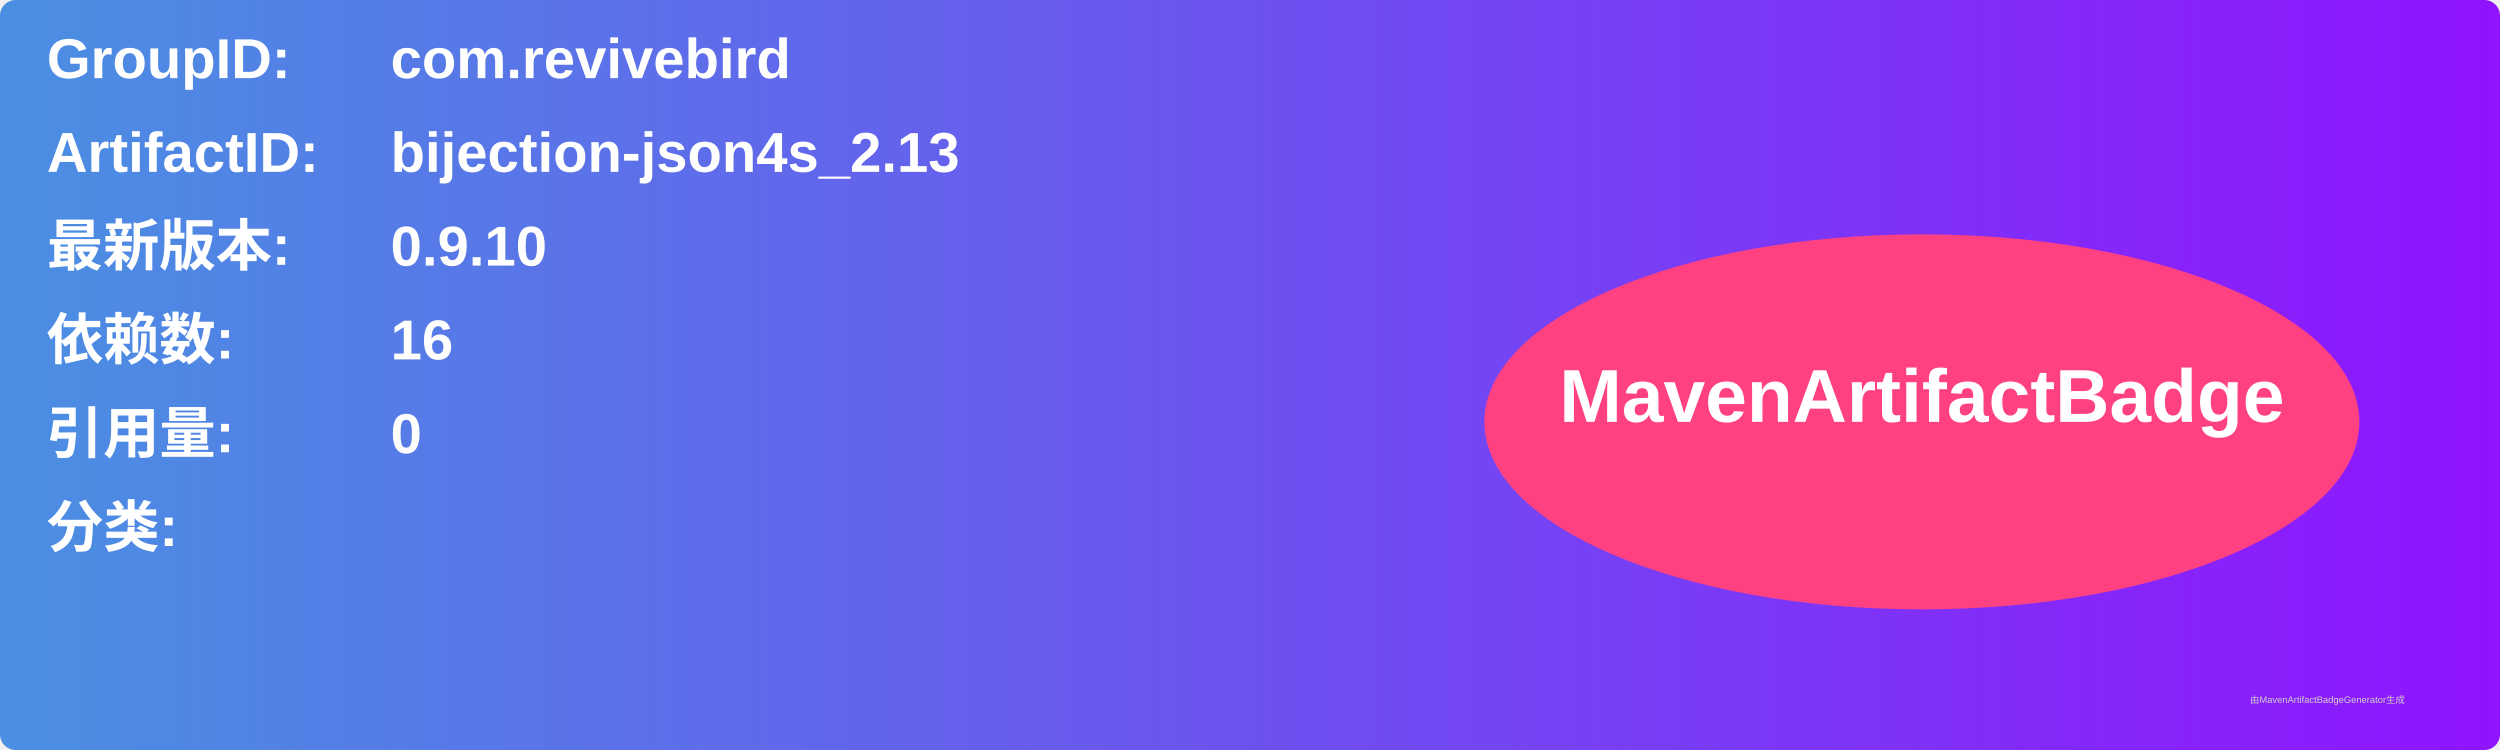
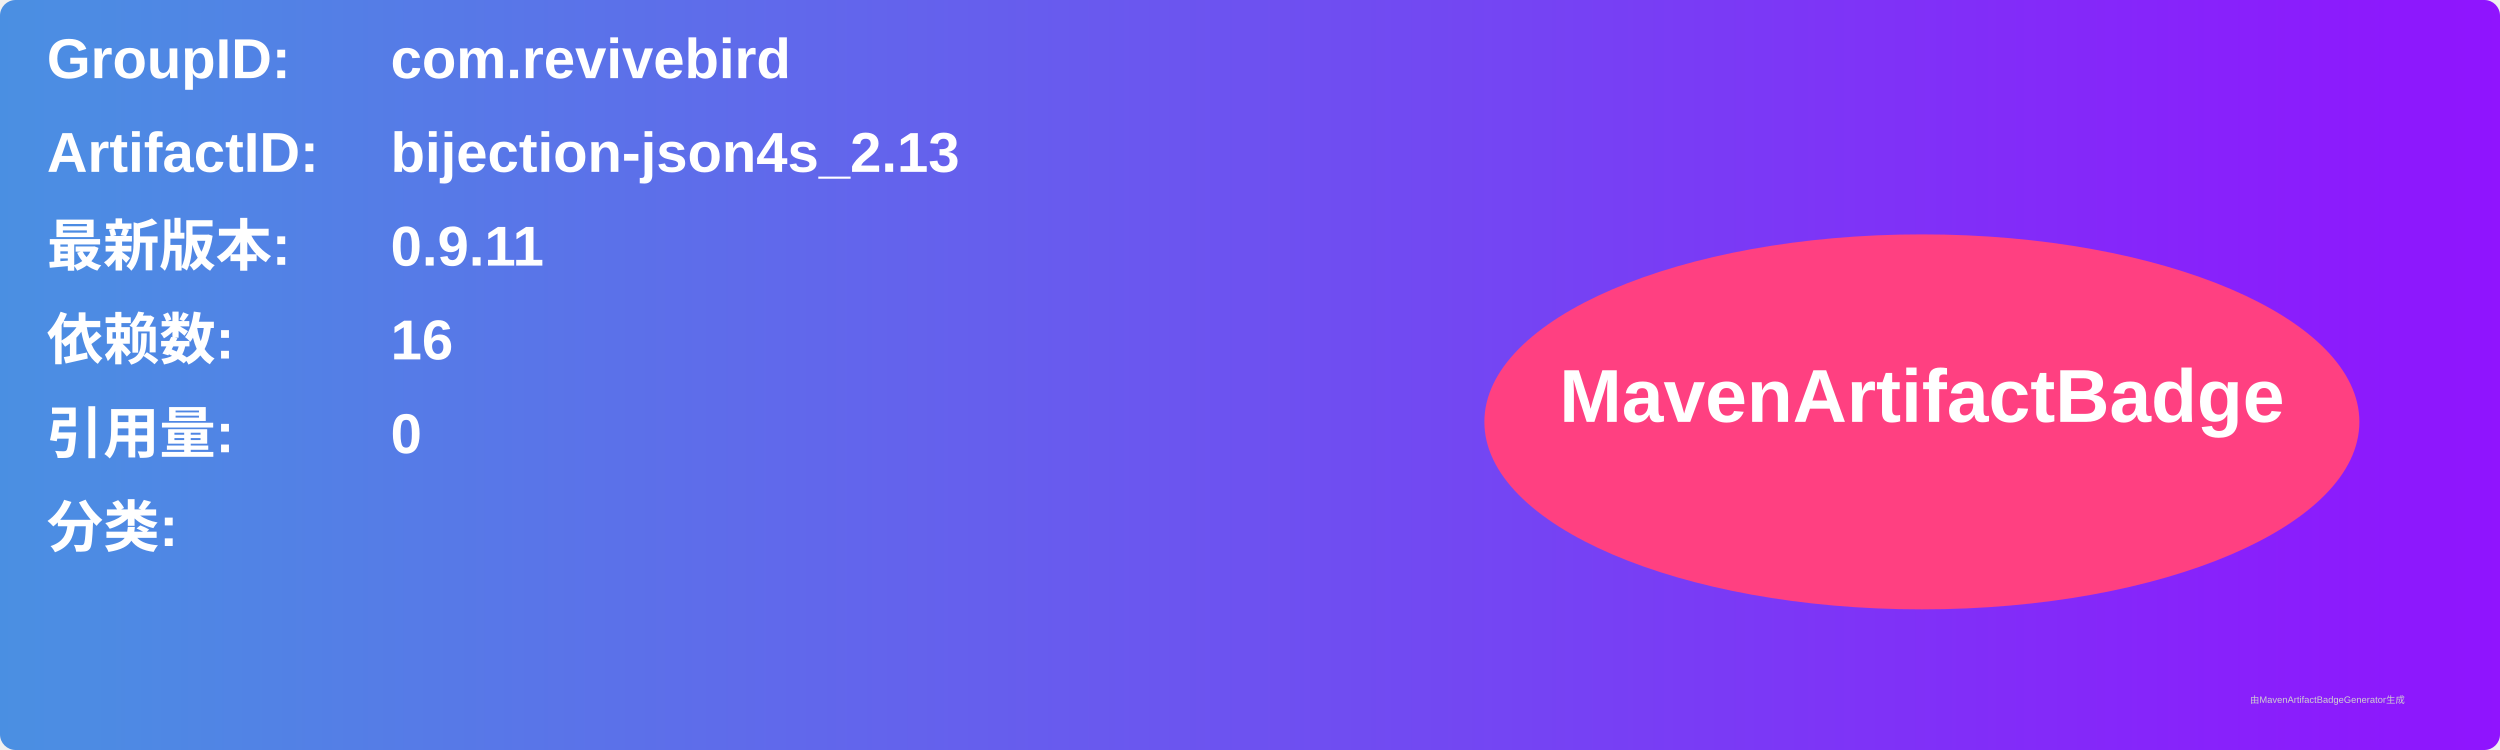
<svg xmlns="http://www.w3.org/2000/svg" width="800" height="240" viewBox="0 0 800 240">
  <linearGradient id="grad" x1="0%" y1="0%" x2="100%" y2="0%">
    <stop offset="0%" stop-color="#4a90e2" />
    <stop offset="100%" stop-color="#9013fe" />
  </linearGradient>
  <rect width="100%" height="100%" rx="5" ry="5" fill="url(#grad)" />
  <g transform="translate(15, 15)">
    <text x="0" y="10" font-family="Arial" font-size="18" fill="white" font-weight="bold" width="260">GroupID:</text>
    <text x="110" y="10" font-family="Arial" font-size="18" fill="white" font-weight="bold" width="460">com.revivebird</text>
    <text x="0" y="40" font-family="Arial" font-size="18" fill="white" font-weight="bold" width="260">ArtifactID:</text>
    <text x="110" y="40" font-family="Arial" font-size="18" fill="white" font-weight="bold" width="460">bijection-json4s_2.13</text>
    <text x="0" y="70" font-family="Arial" font-size="18" fill="white" font-weight="bold">最新版本:</text>
    <text x="110" y="70" font-family="Arial" font-size="18" fill="white" font-weight="bold">
-       <tspan font-weight="bold">0.9.10</tspan>
+       <tspan font-weight="bold">0.9.11</tspan>
    </text>
    <text x="0" y="100" font-family="Arial" font-size="18" fill="white" font-weight="bold">依赖数: </text>
    <text x="110" y="100" font-family="Arial" font-size="18" fill="white">
      <tspan font-weight="bold">16</tspan>
    </text>
    <text x="0" y="130" font-family="Arial" font-size="18" fill="white" font-weight="bold">引用量: </text>
    <text x="110" y="130" font-family="Arial" font-size="18" fill="white">
      <tspan font-weight="bold">0</tspan>
    </text>
    <text x="0" y="160" font-family="Arial" font-size="18" fill="white" font-weight="bold">分类:</text>
    <text x="10" y="190" font-family="Arial" font-size="10" fill="white">
      <tspan font-weight="bold" />
    </text>
    <ellipse cx="600" cy="120" rx="140" ry="60" fill="#ff4081" />
    <text x="600" y="120" text-anchor="middle" font-family="Arial" font-size="24" fill="white" font-weight="bold">MavenArtifactBadge</text>
  </g>
  <text x="720" y="225" font-family="Arial" font-size="3" fill="#d0d0d0">由MavenArtifactBadgeGenerator生成</text>
</svg>
